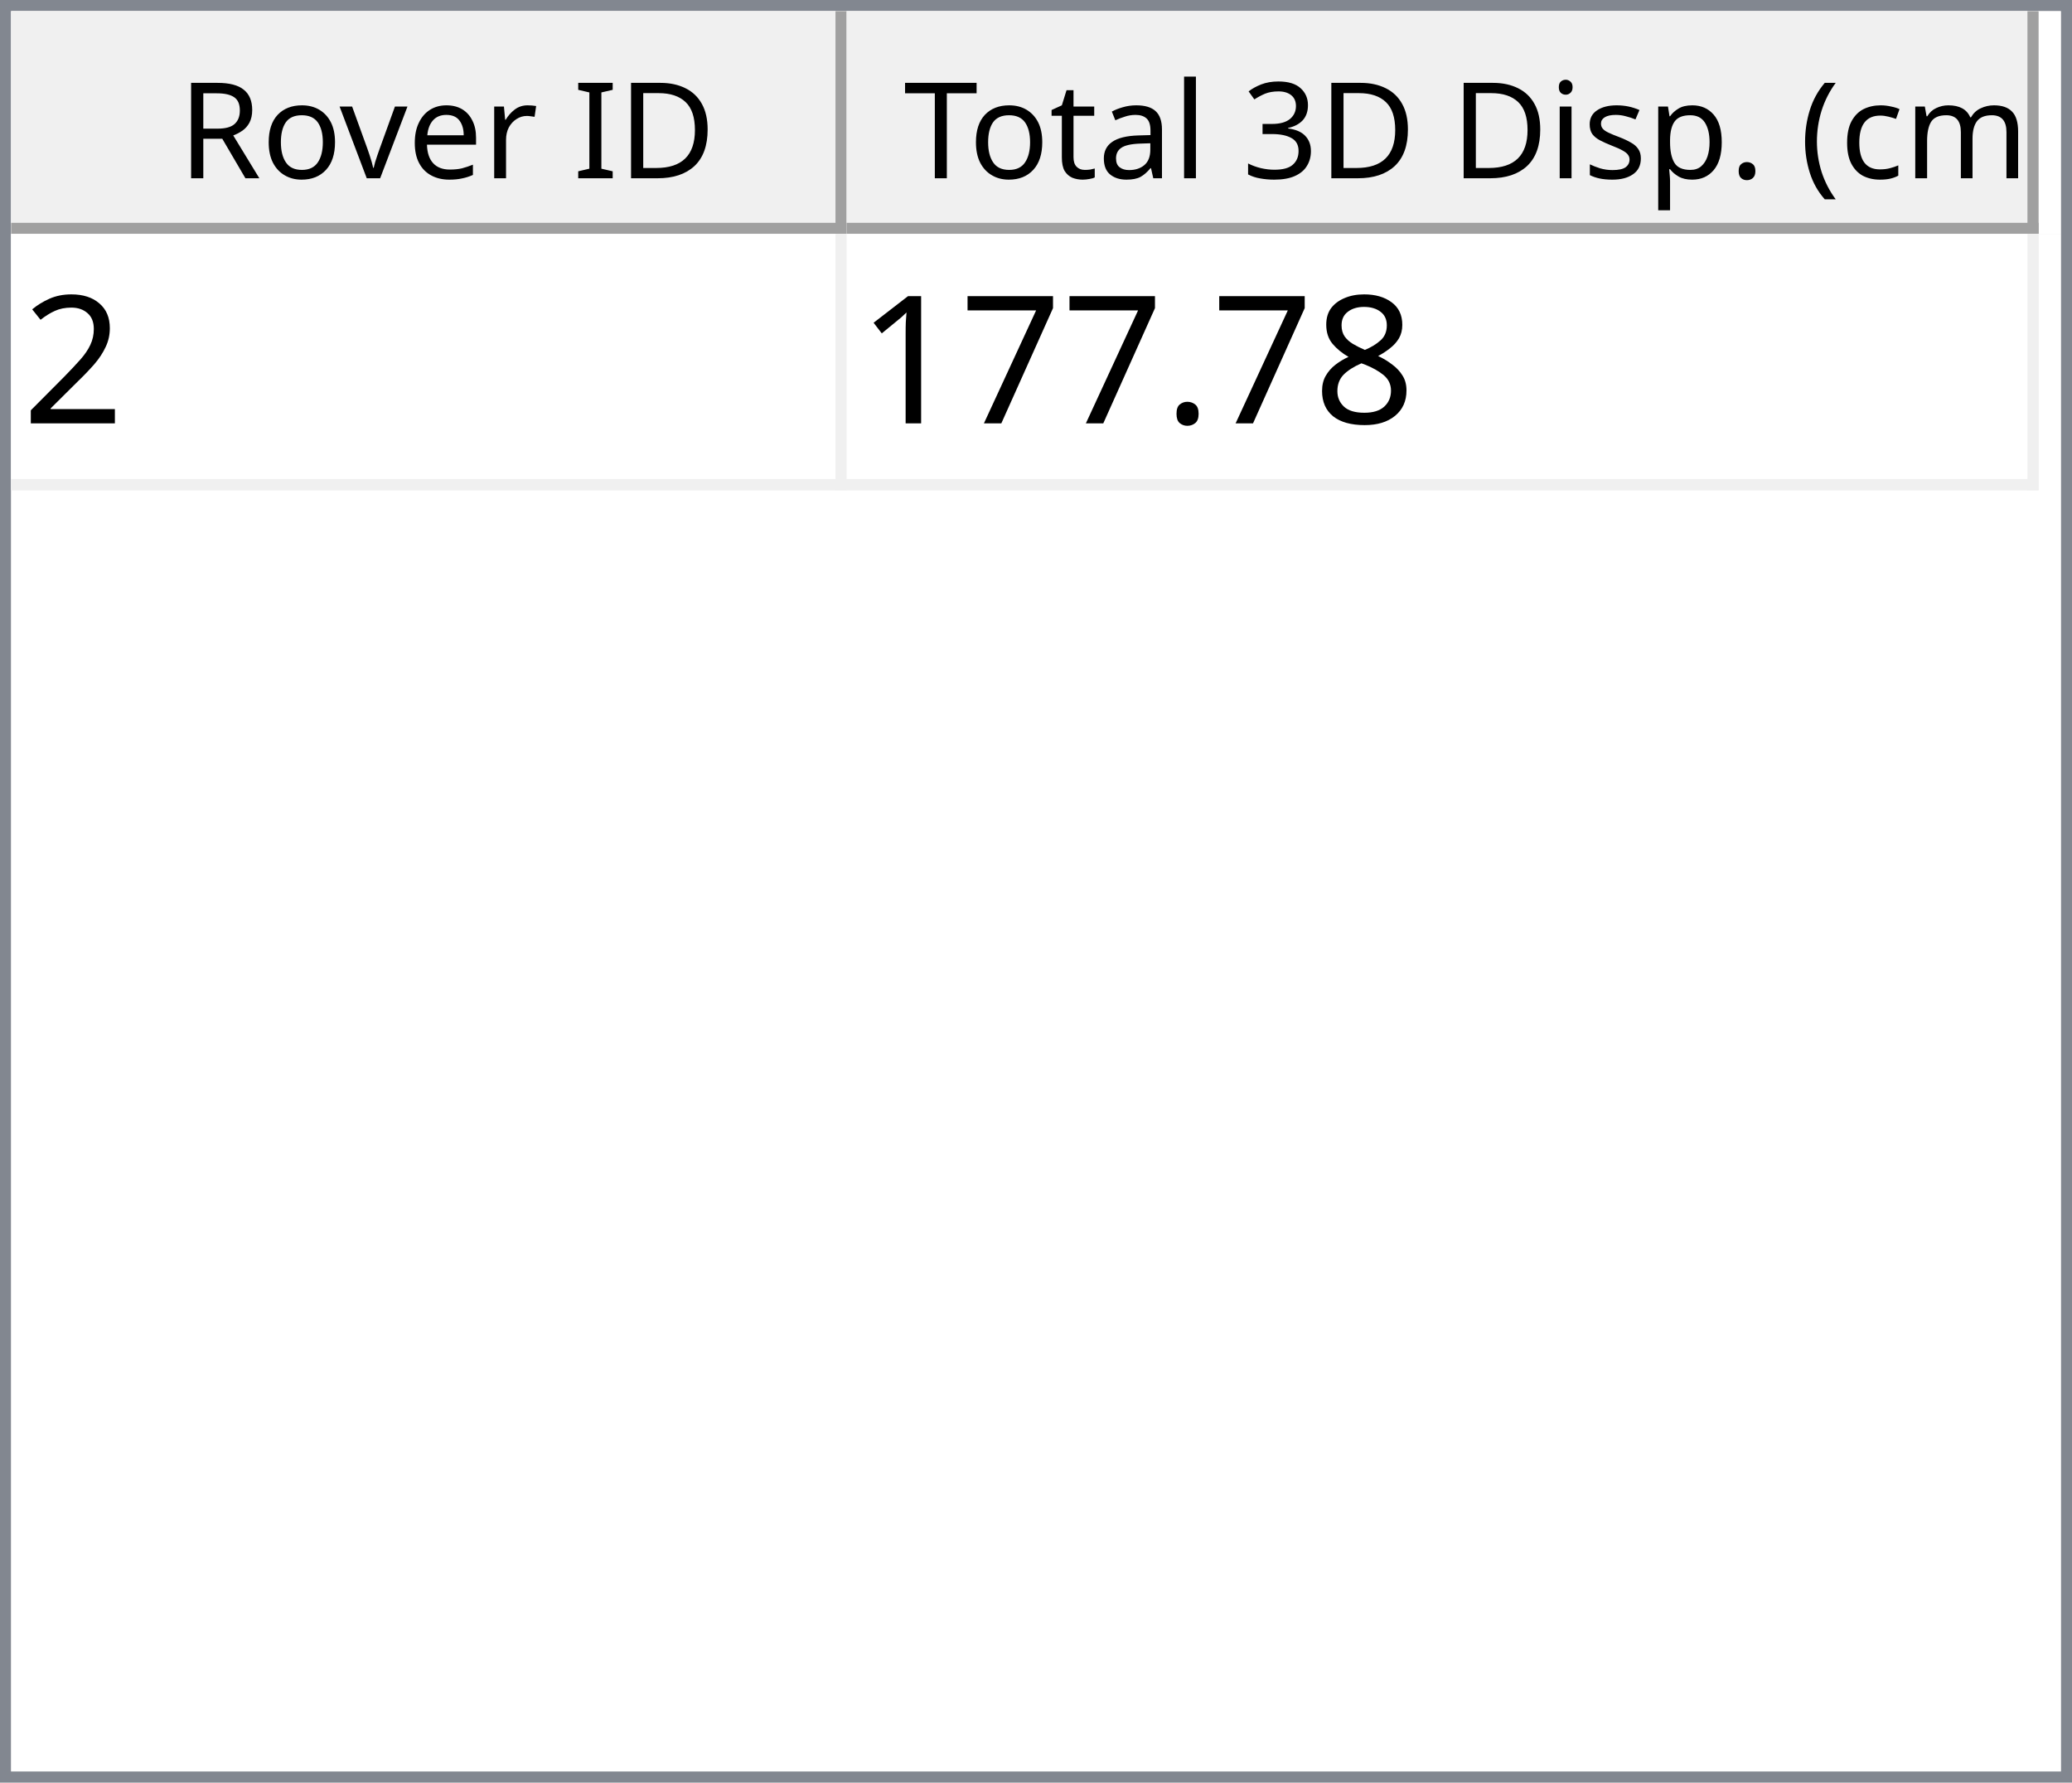
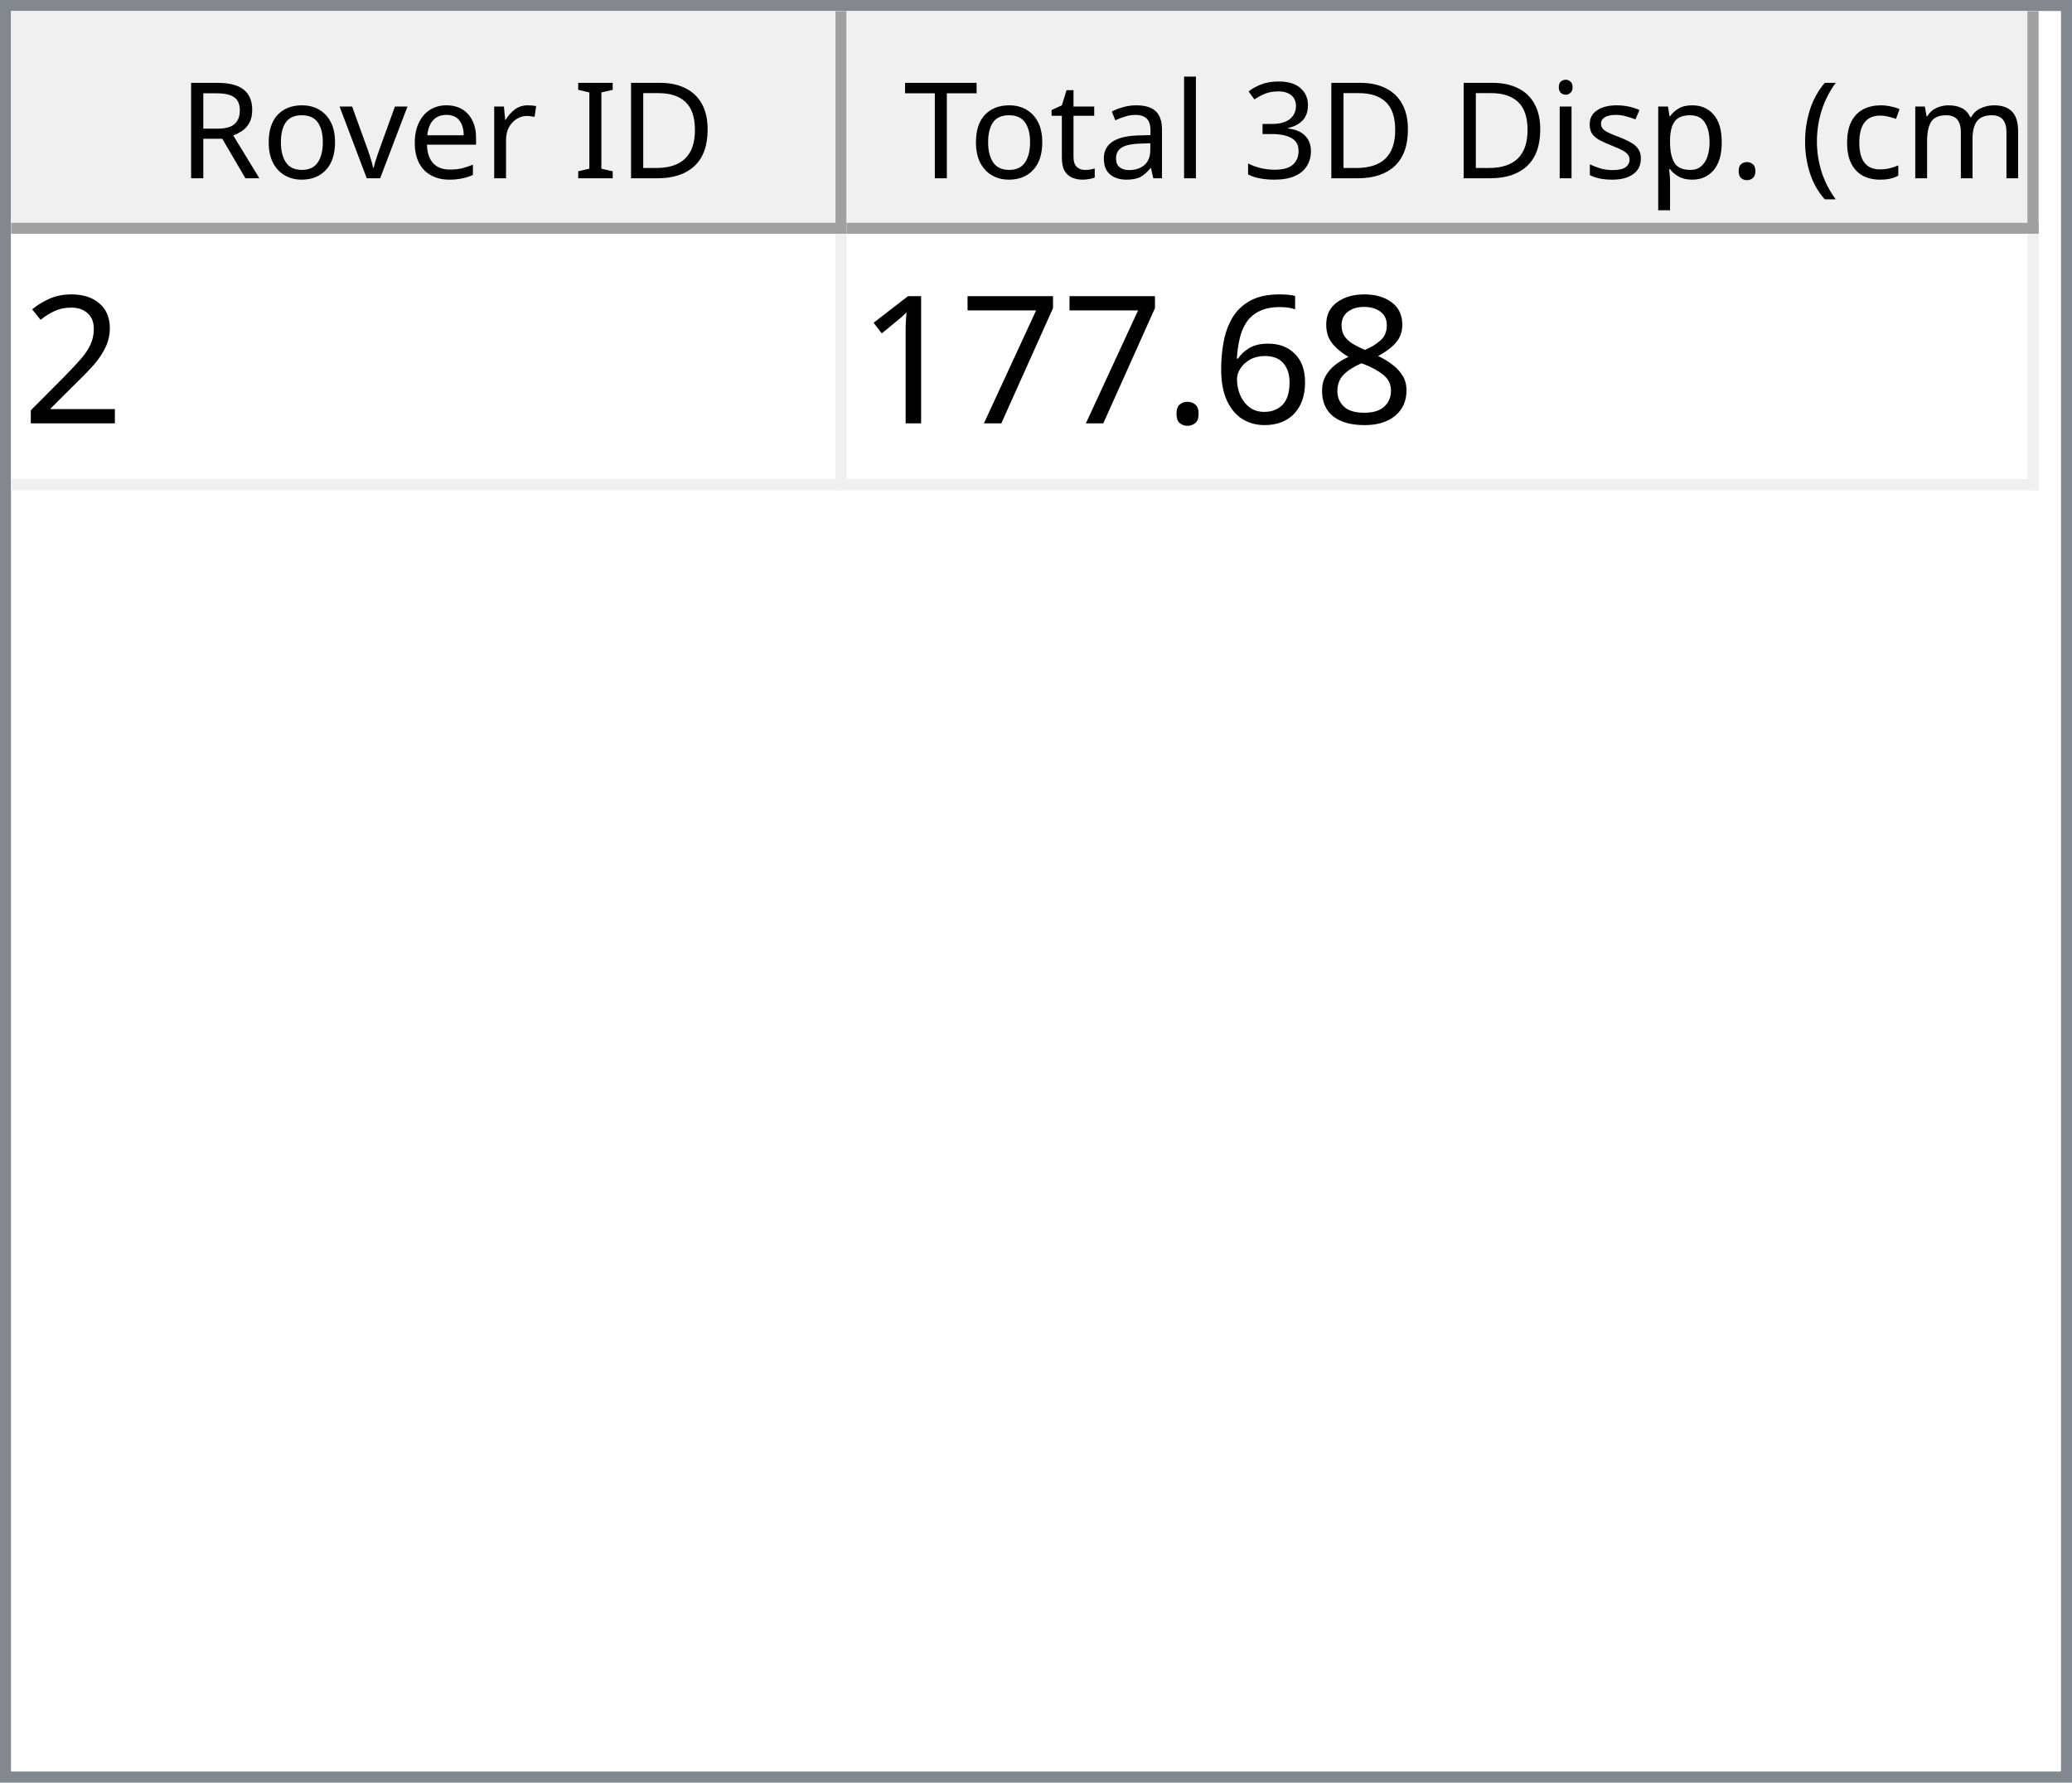
<svg xmlns="http://www.w3.org/2000/svg" style="fill-opacity:1; color-rendering:auto; color-interpolation:auto; text-rendering:auto; stroke:black; stroke-linecap:square; stroke-miterlimit:10; shape-rendering:auto; stroke-opacity:1; fill:black; stroke-dasharray:none; font-weight:normal; stroke-width:1; font-family:'Dialog'; font-style:normal; stroke-linejoin:miter; font-size:12px; stroke-dashoffset:0; image-rendering:auto;" width="186" height="160">
  <defs id="genericDefs" />
  <g>
    <defs id="defs1">
      <clipPath clipPathUnits="userSpaceOnUse" id="clipPath1">
        <path d="M0 0 L186 0 L186 160 L0 160 L0 0 Z" />
      </clipPath>
      <clipPath clipPathUnits="userSpaceOnUse" id="clipPath2">
        <path d="M0 0 L0 160 L186 160 L186 0 Z" />
      </clipPath>
      <clipPath clipPathUnits="userSpaceOnUse" id="clipPath3">
        <path d="M0 0 L0 20 L184 20 L184 0 Z" />
      </clipPath>
      <clipPath clipPathUnits="userSpaceOnUse" id="clipPath4">
        <path d="M0 0 L0 20 L75 20 L75 0 Z" />
      </clipPath>
      <clipPath clipPathUnits="userSpaceOnUse" id="clipPath5">
        <path d="M1 1 L1 19 L74 19 L74 1 Z" />
      </clipPath>
      <clipPath clipPathUnits="userSpaceOnUse" id="clipPath6">
        <path d="M0 0 L0 18 L73 18 L73 0 Z" />
      </clipPath>
      <clipPath clipPathUnits="userSpaceOnUse" id="clipPath7">
        <path d="M-0.5 -0.5 L-0.5 19.5 L74.5 19.5 L74.5 -0.5 Z" />
      </clipPath>
      <clipPath clipPathUnits="userSpaceOnUse" id="clipPath8">
        <path d="M0 0 L0 20 L107 20 L107 0 Z" />
      </clipPath>
      <clipPath clipPathUnits="userSpaceOnUse" id="clipPath9">
        <path d="M1 1 L1 19 L106 19 L106 1 Z" />
      </clipPath>
      <clipPath clipPathUnits="userSpaceOnUse" id="clipPath10">
        <path d="M0 0 L0 18 L105 18 L105 0 Z" />
      </clipPath>
      <clipPath clipPathUnits="userSpaceOnUse" id="clipPath11">
        <path d="M-0.5 -0.5 L-0.5 19.5 L106.5 19.5 L106.5 -0.5 Z" />
      </clipPath>
      <clipPath clipPathUnits="userSpaceOnUse" id="clipPath12">
        <path d="M0 0 L0 138 L184 138 L184 0 Z" />
      </clipPath>
      <clipPath clipPathUnits="userSpaceOnUse" id="clipPath13">
        <path d="M0 0 L0 23 L182 23 L182 0 Z" />
      </clipPath>
      <clipPath clipPathUnits="userSpaceOnUse" id="clipPath14">
        <path d="M-0.5 -0.5 L-0.5 22.5 L181.5 22.5 L181.5 -0.5 Z" />
      </clipPath>
      <clipPath clipPathUnits="userSpaceOnUse" id="clipPath15">
        <path d="M0 0 L0 22 L74 22 L74 0 Z" />
      </clipPath>
      <clipPath clipPathUnits="userSpaceOnUse" id="clipPath16">
        <path d="M0 0 L0 22 L106 22 L106 0 Z" />
      </clipPath>
      <font horiz-adv-x="64.551" id="font1">
        <font-face ascent="107.91" descent="25.098" units-per-em="100" style="font-style:normal; font-family:Segoe UI; font-weight:normal;" />
        <missing-glyph horiz-adv-x="64.551" d="M8.109 0 L8.109 68.266 L56.453 68.266 L56.453 0 L8.109 0 ZM15.328 7.234 L49.219 7.234 L49.219 61.031 L15.328 61.031 L15.328 7.234 Z" />
        <glyph unicode="D" horiz-adv-x="70.117" d="M9.188 0 L9.188 70.016 L28.516 70.016 Q65.531 70.016 65.531 35.891 Q65.531 19.672 55.25 9.836 Q44.969 0 27.734 0 L9.188 0 ZM17.391 62.594 L17.391 7.422 L27.828 7.422 Q41.609 7.422 49.273 14.797 Q56.938 22.172 56.938 35.688 Q56.938 62.594 28.328 62.594 L17.391 62.594 Z" />
        <glyph unicode="I" horiz-adv-x="26.611" d="M17.391 0 L9.188 0 L9.188 70.016 L17.391 70.016 L17.391 0 Z" />
        <glyph unicode=" " horiz-adv-x="27.393" d="" />
        <glyph unicode="r" horiz-adv-x="34.766" d="M34.188 41.891 Q32.078 43.5 28.125 43.5 Q23 43.5 19.555 38.672 Q16.109 33.844 16.109 25.484 L16.109 0 L8.109 0 L8.109 50 L16.109 50 L16.109 39.703 L16.312 39.703 Q18.016 44.969 21.531 47.922 Q25.047 50.875 29.391 50.875 Q32.516 50.875 34.188 50.203 L34.188 41.891 Z" />
        <glyph unicode="e" horiz-adv-x="52.295" d="M48.297 23 L12.984 23 Q13.188 14.656 17.484 10.109 Q21.781 5.562 29.297 5.562 Q37.75 5.562 44.828 11.141 L44.828 3.609 Q38.234 -1.172 27.391 -1.172 Q16.797 -1.172 10.742 5.641 Q4.688 12.453 4.688 24.812 Q4.688 36.469 11.305 43.82 Q17.922 51.172 27.734 51.172 Q37.547 51.172 42.922 44.828 Q48.297 38.484 48.297 27.203 L48.297 23 ZM40.094 29.781 Q40.047 36.719 36.75 40.578 Q33.453 44.438 27.594 44.438 Q21.922 44.438 17.969 40.383 Q14.016 36.328 13.094 29.781 L40.094 29.781 Z" />
        <glyph unicode="v" horiz-adv-x="47.9" d="M47.406 50 L27.484 0 L19.625 0 L0.688 50 L9.469 50 L22.172 13.672 Q23.578 9.672 23.922 6.688 L24.125 6.688 Q24.609 10.453 25.688 13.484 L38.969 50 L47.406 50 Z" />
        <glyph unicode="o" horiz-adv-x="58.594" d="M29 -1.172 Q17.922 -1.172 11.305 5.836 Q4.688 12.844 4.688 24.422 Q4.688 37.016 11.57 44.094 Q18.453 51.172 30.172 51.172 Q41.359 51.172 47.633 44.289 Q53.906 37.406 53.906 25.203 Q53.906 13.234 47.141 6.031 Q40.375 -1.172 29 -1.172 ZM29.594 44.438 Q21.875 44.438 17.383 39.188 Q12.891 33.938 12.891 24.703 Q12.891 15.828 17.43 10.695 Q21.969 5.562 29.594 5.562 Q37.359 5.562 41.531 10.594 Q45.703 15.625 45.703 24.906 Q45.703 34.281 41.531 39.359 Q37.359 44.438 29.594 44.438 Z" />
        <glyph unicode="R" horiz-adv-x="59.814" d="M59.375 0 L49.609 0 L37.891 19.625 Q36.281 22.359 34.766 24.289 Q33.25 26.219 31.664 27.438 Q30.078 28.656 28.25 29.219 Q26.422 29.781 24.125 29.781 L17.391 29.781 L17.391 0 L9.188 0 L9.188 70.016 L30.078 70.016 Q34.672 70.016 38.555 68.867 Q42.438 67.719 45.289 65.375 Q48.141 63.031 49.758 59.547 Q51.375 56.062 51.375 51.375 Q51.375 47.703 50.273 44.656 Q49.172 41.609 47.148 39.211 Q45.125 36.812 42.266 35.133 Q39.406 33.453 35.844 32.516 L35.844 32.328 Q37.594 31.547 38.891 30.547 Q40.188 29.547 41.359 28.18 Q42.531 26.812 43.68 25.078 Q44.828 23.344 46.234 21.047 L59.375 0 ZM17.391 62.594 L17.391 37.203 L28.516 37.203 Q31.594 37.203 34.203 38.133 Q36.812 39.062 38.719 40.797 Q40.625 42.531 41.703 45.047 Q42.781 47.562 42.781 50.688 Q42.781 56.297 39.141 59.445 Q35.5 62.594 28.609 62.594 L17.391 62.594 Z" />
        <glyph unicode=")" horiz-adv-x="30.176" d="M8.297 -15.922 L1.172 -15.922 Q16.406 2.344 16.406 26.812 Q16.406 51.469 1.078 70.016 L8.297 70.016 Q23.531 52.156 23.531 26.703 Q23.531 1.375 8.297 -15.922 Z" />
        <glyph unicode="m" horiz-adv-x="86.133" d="M79.109 0 L71.094 0 L71.094 28.719 Q71.094 37.016 68.531 40.727 Q65.969 44.438 59.906 44.438 Q54.781 44.438 51.195 39.75 Q47.609 35.062 47.609 28.516 L47.609 0 L39.594 0 L39.594 29.688 Q39.594 44.438 28.219 44.438 Q22.953 44.438 19.531 40.016 Q16.109 35.594 16.109 28.516 L16.109 0 L8.109 0 L8.109 50 L16.109 50 L16.109 42.094 L16.312 42.094 Q21.625 51.172 31.844 51.172 Q36.969 51.172 40.773 48.312 Q44.578 45.453 46 40.828 Q51.562 51.172 62.594 51.172 Q79.109 51.172 79.109 30.812 L79.109 0 Z" />
        <glyph unicode="c" horiz-adv-x="46.191" d="M42.188 2.297 Q36.422 -1.172 28.516 -1.172 Q17.828 -1.172 11.258 5.789 Q4.688 12.75 4.688 23.828 Q4.688 36.188 11.766 43.68 Q18.844 51.172 30.672 51.172 Q37.25 51.172 42.281 48.734 L42.281 40.531 Q36.719 44.438 30.375 44.438 Q22.703 44.438 17.797 38.945 Q12.891 33.453 12.891 24.516 Q12.891 15.719 17.508 10.641 Q22.125 5.562 29.891 5.562 Q36.422 5.562 42.188 9.906 L42.188 2.297 Z" />
        <glyph unicode="(" horiz-adv-x="30.176" d="M29.109 -15.922 L21.969 -15.922 Q6.844 1.375 6.844 26.703 Q6.844 52.156 21.969 70.016 L29.203 70.016 Q13.875 51.469 13.875 26.812 Q13.875 2.344 29.109 -15.922 Z" />
        <glyph unicode="." horiz-adv-x="21.68" d="M10.891 -1.078 Q8.641 -1.078 7.055 0.539 Q5.469 2.156 5.469 4.391 Q5.469 6.641 7.055 8.273 Q8.641 9.906 10.891 9.906 Q13.188 9.906 14.797 8.273 Q16.406 6.641 16.406 4.391 Q16.406 2.156 14.797 0.539 Q13.188 -1.078 10.891 -1.078 Z" />
        <glyph unicode="p" horiz-adv-x="58.789" d="M16.312 7.234 L16.109 7.234 L16.109 -23 L8.109 -23 L8.109 50 L16.109 50 L16.109 41.219 L16.312 41.219 Q22.219 51.172 33.594 51.172 Q43.266 51.172 48.688 44.461 Q54.109 37.75 54.109 26.469 Q54.109 13.922 48 6.375 Q41.891 -1.172 31.297 -1.172 Q21.578 -1.172 16.312 7.234 ZM16.109 27.391 L16.109 20.406 Q16.109 14.203 20.141 9.883 Q24.172 5.562 30.375 5.562 Q37.641 5.562 41.773 11.133 Q45.906 16.703 45.906 26.609 Q45.906 34.969 42.047 39.703 Q38.188 44.438 31.594 44.438 Q24.609 44.438 20.359 39.578 Q16.109 34.719 16.109 27.391 Z" />
        <glyph unicode="s" horiz-adv-x="42.432" d="M5.078 1.812 L5.078 10.406 Q11.625 5.562 19.484 5.562 Q30.031 5.562 30.031 12.594 Q30.031 14.594 29.125 15.992 Q28.219 17.391 26.68 18.461 Q25.141 19.531 23.07 20.383 Q21 21.234 18.609 22.172 Q15.281 23.484 12.766 24.828 Q10.25 26.172 8.57 27.859 Q6.891 29.547 6.031 31.695 Q5.172 33.844 5.172 36.719 Q5.172 40.234 6.789 42.945 Q8.406 45.656 11.086 47.484 Q13.766 49.312 17.211 50.242 Q20.656 51.172 24.312 51.172 Q30.812 51.172 35.938 48.922 L35.938 40.828 Q30.422 44.438 23.25 44.438 Q21 44.438 19.195 43.922 Q17.391 43.406 16.094 42.477 Q14.797 41.547 14.086 40.258 Q13.375 38.969 13.375 37.406 Q13.375 35.453 14.086 34.133 Q14.797 32.812 16.164 31.789 Q17.531 30.766 19.484 29.938 Q21.438 29.109 23.922 28.125 Q27.25 26.859 29.883 25.516 Q32.516 24.172 34.375 22.484 Q36.234 20.797 37.234 18.602 Q38.234 16.406 38.234 13.375 Q38.234 9.672 36.602 6.938 Q34.969 4.203 32.234 2.398 Q29.5 0.594 25.93 -0.289 Q22.359 -1.172 18.453 -1.172 Q10.75 -1.172 5.078 1.812 Z" />
        <glyph unicode="i" horiz-adv-x="24.219" d="M12.203 62.703 Q10.062 62.703 8.547 64.164 Q7.031 65.625 7.031 67.875 Q7.031 70.125 8.547 71.609 Q10.062 73.094 12.203 73.094 Q14.406 73.094 15.945 71.609 Q17.484 70.125 17.484 67.875 Q17.484 65.719 15.945 64.211 Q14.406 62.703 12.203 62.703 ZM16.109 0 L8.109 0 L8.109 50 L16.109 50 L16.109 0 Z" />
        <glyph unicode="3" horiz-adv-x="53.906" d="M46.531 19.828 Q46.531 15.094 44.75 11.211 Q42.969 7.328 39.719 4.57 Q36.469 1.812 31.93 0.297 Q27.391 -1.219 21.922 -1.219 Q11.922 -1.219 6 2.594 L6 11.188 Q13.094 5.609 22.219 5.609 Q25.875 5.609 28.828 6.539 Q31.781 7.469 33.906 9.227 Q36.031 10.984 37.18 13.477 Q38.328 15.969 38.328 19.094 Q38.328 32.812 18.797 32.812 L12.984 32.812 L12.984 39.594 L18.5 39.594 Q35.797 39.594 35.797 52.484 Q35.797 64.406 22.609 64.406 Q15.188 64.406 8.688 59.422 L8.688 67.188 Q15.375 71.188 24.609 71.188 Q29 71.188 32.57 69.969 Q36.141 68.75 38.68 66.555 Q41.219 64.359 42.609 61.281 Q44 58.203 44 54.5 Q44 40.672 30.031 36.719 L30.031 36.531 Q33.594 36.141 36.625 34.797 Q39.656 33.453 41.852 31.305 Q44.047 29.156 45.289 26.25 Q46.531 23.344 46.531 19.828 Z" />
        <glyph unicode="l" horiz-adv-x="24.219" d="M16.109 0 L8.109 0 L8.109 74.031 L16.109 74.031 L16.109 0 Z" />
        <glyph unicode="a" horiz-adv-x="50.879" d="M43.891 0 L35.891 0 L35.891 7.812 L35.688 7.812 Q30.469 -1.172 20.312 -1.172 Q12.844 -1.172 8.617 2.781 Q4.391 6.734 4.391 13.281 Q4.391 27.297 20.906 29.594 L35.891 31.688 Q35.891 44.438 25.594 44.438 Q16.547 44.438 9.281 38.281 L9.281 46.484 Q16.656 51.172 26.266 51.172 Q43.891 51.172 43.891 32.516 L43.891 0 ZM35.891 25.297 L23.828 23.641 Q18.266 22.859 15.43 20.875 Q12.594 18.891 12.594 13.875 Q12.594 10.203 15.211 7.883 Q17.828 5.562 22.172 5.562 Q28.125 5.562 32.008 9.742 Q35.891 13.922 35.891 20.312 L35.891 25.297 Z" />
        <glyph unicode="t" horiz-adv-x="33.887" d="M31.297 0.484 Q28.469 -1.078 23.828 -1.078 Q10.688 -1.078 10.688 13.578 L10.688 43.172 L2.094 43.172 L2.094 50 L10.688 50 L10.688 62.203 L18.703 64.797 L18.703 50 L31.297 50 L31.297 43.172 L18.703 43.172 L18.703 14.984 Q18.703 9.969 20.414 7.82 Q22.125 5.672 26.078 5.672 Q29.109 5.672 31.297 7.328 L31.297 0.484 Z" />
        <glyph unicode="T" horiz-adv-x="52.393" d="M50.594 62.594 L30.375 62.594 L30.375 0 L22.172 0 L22.172 62.594 L2 62.594 L2 70.016 L50.594 70.016 L50.594 62.594 Z" />
      </font>
      <font horiz-adv-x="75.0" id="font2">
        <font-face ascent="100.537" descent="21.973" units-per-em="100" style="font-style:normal; font-family:sans-serif; font-weight:normal;" />
        <missing-glyph horiz-adv-x="75.0" d="M12.5 0 L12.5 62.5 L62.5 62.5 L62.5 0 L12.5 0 ZM14.062 1.562 L60.938 1.562 L60.938 60.938 L14.062 60.938 L14.062 1.562 Z" />
        <glyph unicode="2" horiz-adv-x="55.615" d="M50.344 8.453 L50.344 0 L3.031 0 Q2.938 3.172 4.047 6.109 Q5.859 10.938 9.836 15.625 Q13.812 20.312 21.344 26.469 Q33.016 36.031 37.117 41.625 Q41.219 47.219 41.219 52.203 Q41.219 57.422 37.477 61.008 Q33.734 64.594 27.734 64.594 Q21.391 64.594 17.578 60.789 Q13.766 56.984 13.719 50.25 L4.688 51.172 Q5.609 61.281 11.664 66.578 Q17.719 71.875 27.938 71.875 Q38.234 71.875 44.242 66.164 Q50.25 60.453 50.25 52 Q50.25 47.703 48.492 43.555 Q46.734 39.406 42.656 34.812 Q38.578 30.219 29.109 22.219 Q21.188 15.578 18.945 13.211 Q16.703 10.844 15.234 8.453 L50.344 8.453 Z" />
        <glyph unicode="8" horiz-adv-x="55.615" d="M17.672 38.812 Q12.203 40.828 9.57 44.539 Q6.938 48.25 6.938 53.422 Q6.938 61.234 12.555 66.555 Q18.172 71.875 27.484 71.875 Q36.859 71.875 42.578 66.43 Q48.297 60.984 48.297 53.172 Q48.297 48.188 45.68 44.508 Q43.062 40.828 37.75 38.812 Q44.344 36.672 47.781 31.883 Q51.219 27.094 51.219 20.453 Q51.219 11.281 44.727 5.031 Q38.234 -1.219 27.641 -1.219 Q17.047 -1.219 10.547 5.055 Q4.047 11.328 4.047 20.703 Q4.047 27.688 7.594 32.398 Q11.141 37.109 17.672 38.812 ZM15.922 53.719 Q15.922 48.641 19.195 45.414 Q22.469 42.188 27.688 42.188 Q32.766 42.188 36.016 45.383 Q39.266 48.578 39.266 53.219 Q39.266 58.062 35.914 61.359 Q32.562 64.656 27.594 64.656 Q22.562 64.656 19.242 61.43 Q15.922 58.203 15.922 53.719 ZM13.094 20.656 Q13.094 16.891 14.875 13.375 Q16.656 9.859 20.172 7.93 Q23.688 6 27.734 6 Q34.031 6 38.133 10.055 Q42.234 14.109 42.234 20.359 Q42.234 26.703 38.016 30.859 Q33.797 35.016 27.438 35.016 Q21.234 35.016 17.164 30.914 Q13.094 26.812 13.094 20.656 Z" />
+         <glyph unicode="6" horiz-adv-x="55.615" d="M49.75 54.047 L41.016 53.375 Q39.844 58.547 37.703 60.891 Q34.125 64.656 28.906 64.656 Q24.703 64.656 21.531 62.312 Q17.391 59.281 14.992 53.469 Q12.594 47.656 12.5 36.922 Q15.672 41.75 20.266 44.094 Q24.859 46.438 29.891 46.438 Q38.672 46.438 44.852 39.969 Q51.031 33.5 51.031 23.25 Q51.031 16.5 48.125 10.719 Q45.219 4.938 40.141 1.859 Q35.062 -1.219 28.609 -1.219 Q17.625 -1.219 10.695 6.859 Q3.766 14.938 3.766 33.5 Q3.766 54.25 11.422 63.672 Q18.109 71.875 29.438 71.875 Q37.891 71.875 43.289 67.141 Q48.688 62.406 49.75 54.047 ZM13.875 23.188 Q13.875 18.656 15.797 14.508 Q17.719 10.359 21.188 8.18 Q24.656 6 28.469 6 Q34.031 6 38.039 10.492 Q42.047 14.984 42.047 22.703 Q42.047 30.125 38.086 34.398 Q34.125 38.672 28.125 38.672 Q22.172 38.672 18.023 34.398 Q13.875 30.125 13.875 23.188 Z" />
        <glyph unicode="." horiz-adv-x="27.783" d="M9.078 0 L9.078 10.016 L19.094 10.016 L19.094 0 L9.078 0 Z" />
        <glyph unicode="7" horiz-adv-x="55.615" d="M4.734 62.203 L4.734 70.656 L51.078 70.656 L51.078 63.812 Q44.234 56.547 37.523 44.484 Q30.812 32.422 27.156 19.672 Q24.516 10.688 23.781 0 L14.75 0 Q14.891 8.453 18.062 20.414 Q21.234 32.375 27.172 43.484 Q33.109 54.594 39.797 62.203 L4.734 62.203 Z" />
        <glyph unicode="1" horiz-adv-x="55.615" d="M37.25 0 L28.469 0 L28.469 56 Q25.297 52.984 20.141 49.953 Q14.984 46.922 10.891 45.406 L10.891 53.906 Q18.266 57.375 23.781 62.305 Q29.297 67.234 31.594 71.875 L37.25 71.875 L37.25 0 Z" />
      </font>
    </defs>
    <g style="fill:white; stroke:white;">
      <rect x="0" y="0" width="186" style="clip-path:url(#clipPath1); stroke:none;" height="160" />
    </g>
    <g style="fill:white; text-rendering:optimizeSpeed; color-rendering:optimizeSpeed; image-rendering:optimizeSpeed; shape-rendering:crispEdges; stroke:white; color-interpolation:sRGB;">
      <rect x="0" width="186" height="160" y="0" style="stroke:none;" />
      <path style="stroke:none;" d="M0 160 L186 160 L186 0 L0 0 Z" />
    </g>
    <g style="fill:rgb(240,240,240); font-family:'Segoe UI'; stroke:rgb(240,240,240);">
      <rect x="0" y="0" width="186" style="clip-path:url(#clipPath2); stroke:none;" height="160" />
    </g>
    <g style="fill:rgb(130,135,144); font-family:'Segoe UI'; stroke:rgb(130,135,144);">
      <path d="M0 0 L186 0 L186 160 L0 160 L0 0 ZM1 1 L185 1 L185 159 L1 159 L1 1 Z" style="fill-rule:evenodd; clip-path:url(#clipPath2); stroke:none;" />
    </g>
    <g style="fill:white; font-family:'Segoe UI'; stroke:white;" transform="translate(1,1)">
      <rect x="0" y="0" width="184" style="clip-path:url(#clipPath3); stroke:none;" height="20" />
    </g>
    <g style="fill:rgb(240,240,240); font-family:'Segoe UI'; stroke:rgb(240,240,240);" transform="translate(1,1)">
      <rect x="0" y="0" width="75" style="clip-path:url(#clipPath4); stroke:none;" height="20" />
    </g>
    <g style="font-family:'Segoe UI';" transform="translate(2,2)">
      <text x="14" xml:space="preserve" y="14" style="clip-path:url(#clipPath6); stroke:none;">Rover ID</text>
    </g>
    <g style="fill:rgb(160,160,160); font-family:'Segoe UI'; stroke:rgb(160,160,160); stroke-linejoin:bevel;" transform="translate(1.5,1.5)">
      <line x1="74" x2="74" y1="0" style="fill:none; clip-path:url(#clipPath7);" y2="19" />
    </g>
    <g style="fill:rgb(160,160,160); font-family:'Segoe UI'; stroke:rgb(160,160,160); stroke-linejoin:bevel;" transform="matrix(1,0,0,1,1,1) translate(0.5,0.5)">
      <line x1="0" x2="74" y1="19" style="fill:none; clip-path:url(#clipPath7);" y2="19" />
    </g>
    <g style="fill:rgb(240,240,240); font-family:'Segoe UI'; stroke:rgb(240,240,240);" transform="translate(76,1)">
      <rect x="0" y="0" width="107" style="clip-path:url(#clipPath8); stroke:none;" height="20" />
    </g>
    <g style="font-family:'Segoe UI';" transform="translate(77,2)">
      <text x="1" xml:space="preserve" y="14" style="clip-path:url(#clipPath10); stroke:none;"> Total 3D Disp. (cm)</text>
    </g>
    <g style="fill:rgb(160,160,160); font-family:'Segoe UI'; stroke:rgb(160,160,160); stroke-linejoin:bevel;" transform="translate(76.5,1.5)">
      <line x1="106" x2="106" y1="0" style="fill:none; clip-path:url(#clipPath11);" y2="19" />
    </g>
    <g style="fill:rgb(160,160,160); font-family:'Segoe UI'; stroke:rgb(160,160,160); stroke-linejoin:bevel;" transform="matrix(1,0,0,1,76,1) translate(0.5,0.5)">
      <line x1="0" x2="106" y1="19" style="fill:none; clip-path:url(#clipPath11);" y2="19" />
    </g>
    <g style="fill:white; font-family:'Segoe UI'; stroke:white;" transform="translate(1,21)">
      <rect x="0" y="0" width="184" style="clip-path:url(#clipPath12); stroke:none;" height="138" />
    </g>
    <g style="fill:rgb(240,240,240); font-size:16px; font-family:sans-serif; stroke:rgb(240,240,240);" transform="translate(1,21)">
      <rect x="0" y="0" width="182" style="clip-path:url(#clipPath13); stroke:none;" height="23" />
      <line transform="translate(0.5,0.5)" x1="0" x2="181" y1="22" style="clip-path:url(#clipPath14); fill:none; stroke-linejoin:bevel;" y2="22" />
    </g>
    <g transform="matrix(1,0,0,1,1,21) translate(0.5,0.5)" style="fill:rgb(240,240,240); font-size:16px; font-family:sans-serif; stroke:rgb(240,240,240); stroke-linejoin:bevel;">
      <line x1="74" x2="74" y1="0" style="fill:none; clip-path:url(#clipPath14);" y2="22" />
    </g>
    <g transform="matrix(1,0,0,1,1,21) translate(0.5,0.5)" style="fill:rgb(240,240,240); font-size:16px; font-family:sans-serif; stroke:rgb(240,240,240); stroke-linejoin:bevel;">
      <line x1="181" x2="181" y1="0" style="fill:none; clip-path:url(#clipPath14);" y2="22" />
    </g>
    <g style="fill:white; font-size:16px; font-family:sans-serif; stroke:white;" transform="matrix(1,0,0,1,1,21)">
      <rect x="0" y="0" width="74" style="clip-path:url(#clipPath15); stroke:none;" height="22" />
      <text x="1" y="17" style="fill:black; clip-path:url(#clipPath15); stroke:none;" xml:space="preserve">2</text>
    </g>
    <g style="fill:white; font-size:16px; font-family:sans-serif; stroke:white;" transform="matrix(1,0,0,1,1,21) translate(75,0)">
      <rect x="0" y="0" width="106" style="clip-path:url(#clipPath16); stroke:none;" height="22" />
-       <text x="1" y="17" style="fill:black; clip-path:url(#clipPath16); stroke:none;" xml:space="preserve">177.78</text>
+       <text x="1" y="17" style="fill:black; clip-path:url(#clipPath16); stroke:none;" xml:space="preserve">177.68</text>
    </g>
  </g>
</svg>
